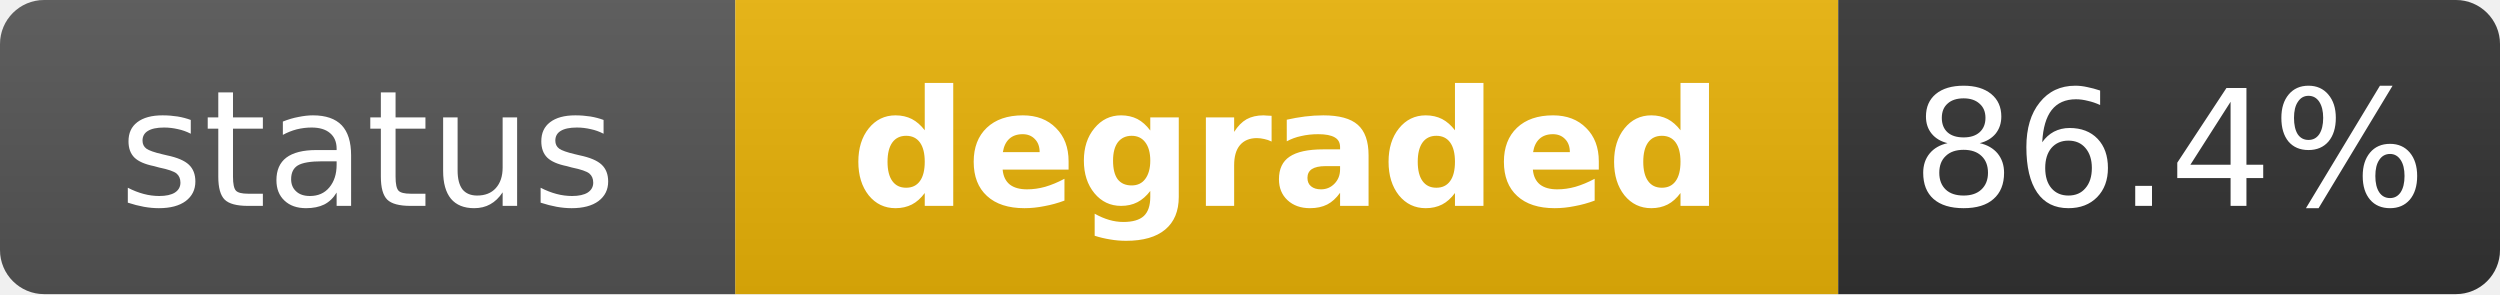
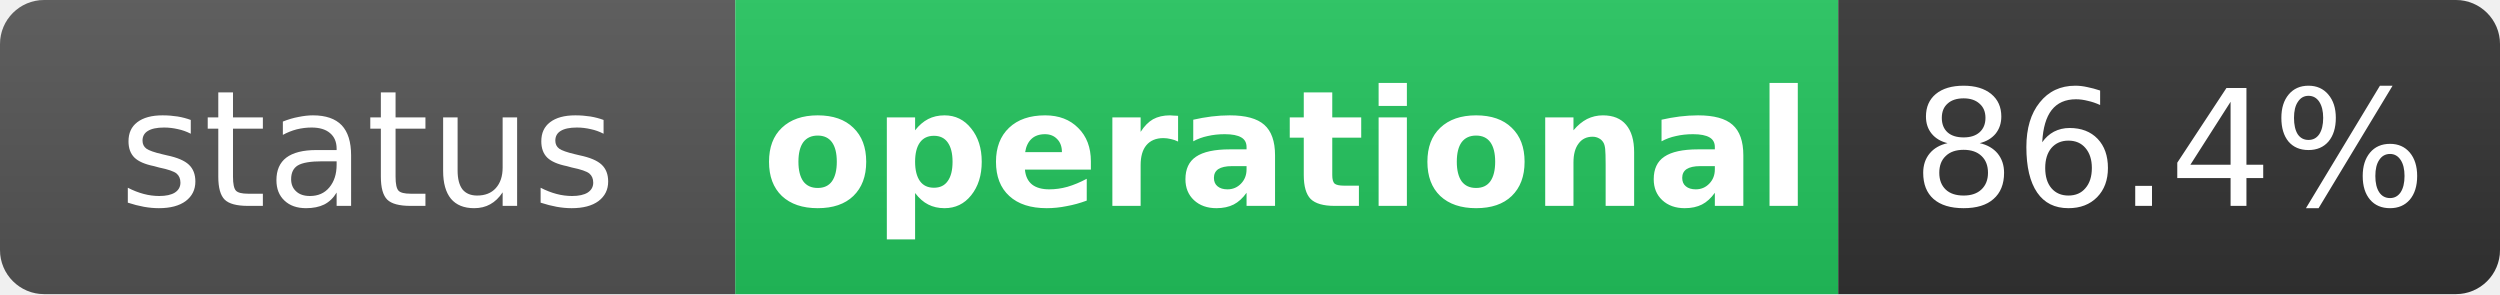
- <svg xmlns="http://www.w3.org/2000/svg" width="170" height="20" role="img" aria-label="status: degraded">
+ <svg xmlns="http://www.w3.org/2000/svg" width="170" height="20" role="img" aria-label="status: operational">
  <linearGradient id="s" x2="0" y2="100%">
    <stop offset="0" stop-color="#bbb" stop-opacity=".1" />
    <stop offset="1" stop-opacity=".1" />
  </linearGradient>
  <clipPath id="r">
    <rect width="170" height="20" rx="3" fill="#fff" />
  </clipPath>
  <g clip-path="url(#r)">
    <rect width="50" height="20" fill="#555" />
-     <rect x="50" width="75" height="20" fill="#eab308" />
+     <rect x="50" width="75" height="20" fill="#22c55e" />
    <rect x="125" width="45" height="20" fill="#333" />
    <rect width="170" height="20" fill="url(#s)" />
  </g>
  <g fill="#fff" text-anchor="middle" font-family="Verdana,Geneva,DejaVu Sans,sans-serif" text-rendering="geometricPrecision" font-size="11">
    <text x="25" y="14" fill="#fff">status</text>
-     <text x="87.5" y="14" fill="#fff" font-weight="bold">degraded</text>
+     <text x="87.5" y="14" fill="#fff" font-weight="bold">operational</text>
    <text x="147.5" y="14" fill="#fff">86.4%</text>
  </g>
</svg>
